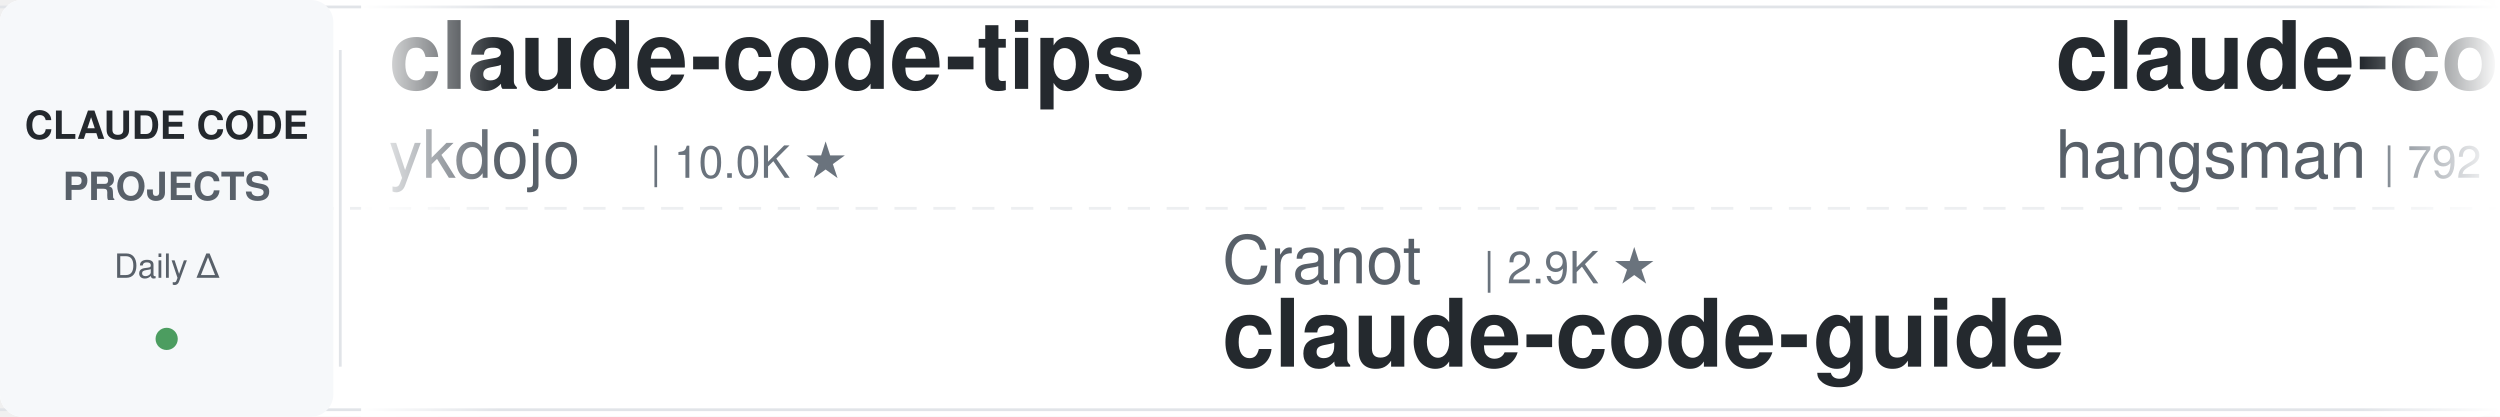
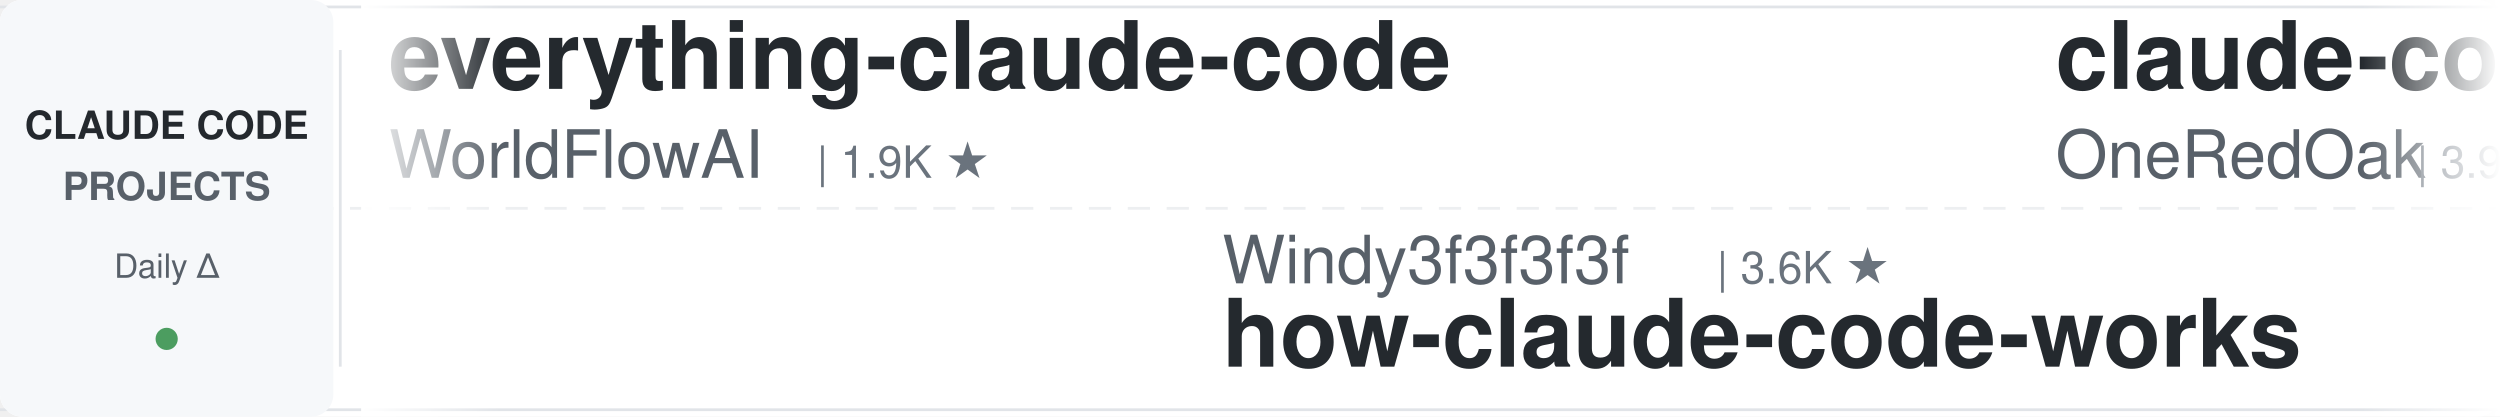
<svg xmlns="http://www.w3.org/2000/svg" width="900" height="150">
  <defs>
    <linearGradient id="leftFade" x1="0%" y1="0%" x2="100%" y2="0%">
      <stop offset="0%" style="stop-color:#ffffff;stop-opacity:1" />
      <stop offset="100%" style="stop-color:#ffffff;stop-opacity:0" />
    </linearGradient>
    <linearGradient id="rightFade" x1="0%" y1="0%" x2="100%" y2="0%">
      <stop offset="0%" style="stop-color:#ffffff;stop-opacity:0" />
      <stop offset="100%" style="stop-color:#ffffff;stop-opacity:1" />
    </linearGradient>
  </defs>
  <rect width="900" height="150" fill="#ffffff" rx="8" />
  <rect x="0" y="2" width="900" height="1" fill="#e1e4e8" />
  <rect x="0" y="147" width="900" height="1" fill="#e1e4e8" />
  <line x1="0" y1="75" x2="900" y2="75" stroke="#e1e4e8" stroke-width="1" stroke-dasharray="8 6" opacity="0.6" />
  <rect x="0" y="0" width="120" height="150" fill="#f6f8fa" rx="8" />
  <text x="60" y="50" font-family="-apple-system, BlinkMacSystemFont, 'Segoe UI', Helvetica, Arial, sans-serif" font-size="14" font-weight="600" fill="#24292e" text-anchor="middle">CLAUDE CODE</text>
  <text x="60" y="72" font-family="-apple-system, BlinkMacSystemFont, 'Segoe UI', Helvetica, Arial, sans-serif" font-size="14" font-weight="600" fill="#586069" text-anchor="middle">PROJECTS</text>
  <text x="60" y="100" font-family="-apple-system, BlinkMacSystemFont, 'Segoe UI', Helvetica, Arial, sans-serif" font-size="12" font-weight="500" fill="#586069" text-anchor="middle">Daily Δ</text>
  <circle cx="60" cy="122" r="4" fill="#22863a" opacity="0.8" />
  <rect x="122" y="18" width="1" height="114" fill="#e1e4e8" />
  <clipPath id="tickerClip">
    <rect x="130" y="0" width="770" height="150" />
  </clipPath>
  <g clip-path="url(#tickerClip)">
    <g id="tickerItems">
      <animateTransform attributeName="transform" attributeType="XML" type="translate" from="0 0" to="-3000 0" dur="54s" repeatCount="indefinite" />
      <g transform="translate(0, 0)">
-         <text x="140" y="32" font-family="-apple-system, BlinkMacSystemFont, 'Segoe UI', Helvetica, Arial, sans-serif" font-size="34" font-weight="600" fill="#24292e">claude-code-tips</text>
-         <text x="140" y="64" font-family="-apple-system, BlinkMacSystemFont, 'Segoe UI', Helvetica, Arial, sans-serif" font-size="24" font-weight="400" fill="#586069">ykdojo</text>
-         <text x="234" y="64" font-family="-apple-system, BlinkMacSystemFont, 'Segoe UI', Helvetica, Arial, sans-serif" font-size="16" font-weight="500" fill="#6a737d">| 10.0K ★</text>
+         <text x="140" y="32" font-family="-apple-system, BlinkMacSystemFont, 'Segoe UI', Helvetica, Arial, sans-serif" font-size="34" font-weight="600" fill="#24292e">everything-claude-code</text>
+         <text x="140" y="64" font-family="-apple-system, BlinkMacSystemFont, 'Segoe UI', Helvetica, Arial, sans-serif" font-size="24" font-weight="400" fill="#586069">WorldFlowAI</text>
+         <text x="294" y="64" font-family="-apple-system, BlinkMacSystemFont, 'Segoe UI', Helvetica, Arial, sans-serif" font-size="16" font-weight="500" fill="#6a737d">| 1.9K ★</text>
      </g>
      <g transform="translate(300, 0)">
-         <text x="140" y="102" font-family="-apple-system, BlinkMacSystemFont, 'Segoe UI', Helvetica, Arial, sans-serif" font-size="24" font-weight="400" fill="#586069">Cranot</text>
-         <text x="234" y="102" font-family="-apple-system, BlinkMacSystemFont, 'Segoe UI', Helvetica, Arial, sans-serif" font-size="16" font-weight="500" fill="#6a737d">| 2.9K ★</text>
-         <text x="140" y="132" font-family="-apple-system, BlinkMacSystemFont, 'Segoe UI', Helvetica, Arial, sans-serif" font-size="34" font-weight="600" fill="#24292e">claude-code-guide</text>
+         <text x="140" y="102" font-family="-apple-system, BlinkMacSystemFont, 'Segoe UI', Helvetica, Arial, sans-serif" font-size="24" font-weight="400" fill="#586069">Windy3f3f3f3f</text>
+         <text x="318" y="102" font-family="-apple-system, BlinkMacSystemFont, 'Segoe UI', Helvetica, Arial, sans-serif" font-size="16" font-weight="500" fill="#6a737d">| 3.6K ★</text>
+         <text x="140" y="132" font-family="-apple-system, BlinkMacSystemFont, 'Segoe UI', Helvetica, Arial, sans-serif" font-size="34" font-weight="600" fill="#24292e">how-claude-code-works</text>
      </g>
      <g transform="translate(600, 0)">
-         <text x="140" y="32" font-family="-apple-system, BlinkMacSystemFont, 'Segoe UI', Helvetica, Arial, sans-serif" font-size="34" font-weight="600" fill="#24292e">claude-code-source</text>
-         <text x="140" y="64" font-family="-apple-system, BlinkMacSystemFont, 'Segoe UI', Helvetica, Arial, sans-serif" font-size="24" font-weight="400" fill="#586069">hangsman</text>
-         <text x="258" y="64" font-family="-apple-system, BlinkMacSystemFont, 'Segoe UI', Helvetica, Arial, sans-serif" font-size="16" font-weight="500" fill="#6a737d">| 792 ★</text>
+         <text x="140" y="32" font-family="-apple-system, BlinkMacSystemFont, 'Segoe UI', Helvetica, Arial, sans-serif" font-size="34" font-weight="600" fill="#24292e">claude-code-workflows</text>
+         <text x="140" y="64" font-family="-apple-system, BlinkMacSystemFont, 'Segoe UI', Helvetica, Arial, sans-serif" font-size="24" font-weight="400" fill="#586069">OneRedOak</text>
+         <text x="270" y="64" font-family="-apple-system, BlinkMacSystemFont, 'Segoe UI', Helvetica, Arial, sans-serif" font-size="16" font-weight="500" fill="#6a737d">| 3.9K ★</text>
      </g>
      <g transform="translate(900, 0)">
-         <text x="140" y="102" font-family="-apple-system, BlinkMacSystemFont, 'Segoe UI', Helvetica, Arial, sans-serif" font-size="24" font-weight="400" fill="#586069">WorldFlowAI</text>
-         <text x="294" y="102" font-family="-apple-system, BlinkMacSystemFont, 'Segoe UI', Helvetica, Arial, sans-serif" font-size="16" font-weight="500" fill="#6a737d">| 1.9K ★</text>
-         <text x="140" y="132" font-family="-apple-system, BlinkMacSystemFont, 'Segoe UI', Helvetica, Arial, sans-serif" font-size="34" font-weight="600" fill="#24292e">everything-claude-code</text>
+         <text x="140" y="102" font-family="-apple-system, BlinkMacSystemFont, 'Segoe UI', Helvetica, Arial, sans-serif" font-size="24" font-weight="400" fill="#586069">Yeachan-Heo</text>
+         <text x="294" y="102" font-family="-apple-system, BlinkMacSystemFont, 'Segoe UI', Helvetica, Arial, sans-serif" font-size="16" font-weight="500" fill="#6a737d">| 38.9K ★</text>
+         <text x="140" y="132" font-family="-apple-system, BlinkMacSystemFont, 'Segoe UI', Helvetica, Arial, sans-serif" font-size="34" font-weight="600" fill="#24292e">oh-my-claudecode</text>
      </g>
      <g transform="translate(1200, 0)">
-         <text x="140" y="32" font-family="-apple-system, BlinkMacSystemFont, 'Segoe UI', Helvetica, Arial, sans-serif" font-size="34" font-weight="600" fill="#24292e">claude-code-proxy</text>
-         <text x="140" y="64" font-family="-apple-system, BlinkMacSystemFont, 'Segoe UI', Helvetica, Arial, sans-serif" font-size="24" font-weight="400" fill="#586069">fuergaosi233</text>
-         <text x="306" y="64" font-family="-apple-system, BlinkMacSystemFont, 'Segoe UI', Helvetica, Arial, sans-serif" font-size="16" font-weight="500" fill="#6a737d">| 2.8K ★</text>
+         <text x="140" y="32" font-family="-apple-system, BlinkMacSystemFont, 'Segoe UI', Helvetica, Arial, sans-serif" font-size="34" font-weight="600" fill="#24292e">skills</text>
+         <text x="140" y="64" font-family="-apple-system, BlinkMacSystemFont, 'Segoe UI', Helvetica, Arial, sans-serif" font-size="24" font-weight="400" fill="#586069">anthropics</text>
+         <text x="282" y="64" font-family="-apple-system, BlinkMacSystemFont, 'Segoe UI', Helvetica, Arial, sans-serif" font-size="16" font-weight="500" fill="#6a737d">| 172.8K ★</text>
      </g>
      <g transform="translate(1500, 0)">
-         <text x="140" y="102" font-family="-apple-system, BlinkMacSystemFont, 'Segoe UI', Helvetica, Arial, sans-serif" font-size="24" font-weight="400" fill="#586069">krusemediallc</text>
-         <text x="318" y="102" font-family="-apple-system, BlinkMacSystemFont, 'Segoe UI', Helvetica, Arial, sans-serif" font-size="16" font-weight="500" fill="#6a737d">| 1.4K ★</text>
-         <text x="140" y="132" font-family="-apple-system, BlinkMacSystemFont, 'Segoe UI', Helvetica, Arial, sans-serif" font-size="34" font-weight="600" fill="#24292e">arcads-claude-code</text>
+         <text x="140" y="102" font-family="-apple-system, BlinkMacSystemFont, 'Segoe UI', Helvetica, Arial, sans-serif" font-size="24" font-weight="400" fill="#586069">rohitg00</text>
+         <text x="258" y="102" font-family="-apple-system, BlinkMacSystemFont, 'Segoe UI', Helvetica, Arial, sans-serif" font-size="16" font-weight="500" fill="#6a737d">| 2.6K ★</text>
+         <text x="140" y="132" font-family="-apple-system, BlinkMacSystemFont, 'Segoe UI', Helvetica, Arial, sans-serif" font-size="34" font-weight="600" fill="#24292e">awesome-claude-code-tool...</text>
      </g>
      <g transform="translate(1800, 0)">
-         <text x="140" y="32" font-family="-apple-system, BlinkMacSystemFont, 'Segoe UI', Helvetica, Arial, sans-serif" font-size="34" font-weight="600" fill="#24292e">claude-code-book</text>
-         <text x="140" y="64" font-family="-apple-system, BlinkMacSystemFont, 'Segoe UI', Helvetica, Arial, sans-serif" font-size="24" font-weight="400" fill="#586069">lintsinghua</text>
-         <text x="294" y="64" font-family="-apple-system, BlinkMacSystemFont, 'Segoe UI', Helvetica, Arial, sans-serif" font-size="16" font-weight="500" fill="#6a737d">| 4.2K ★</text>
+         <text x="140" y="32" font-family="-apple-system, BlinkMacSystemFont, 'Segoe UI', Helvetica, Arial, sans-serif" font-size="34" font-weight="600" fill="#24292e">claude-code-templates</text>
+         <text x="140" y="64" font-family="-apple-system, BlinkMacSystemFont, 'Segoe UI', Helvetica, Arial, sans-serif" font-size="24" font-weight="400" fill="#586069">davila7</text>
+         <text x="246" y="64" font-family="-apple-system, BlinkMacSystemFont, 'Segoe UI', Helvetica, Arial, sans-serif" font-size="16" font-weight="500" fill="#6a737d">| 30.5K ★</text>
      </g>
      <g transform="translate(2100, 0)">
-         <text x="140" y="102" font-family="-apple-system, BlinkMacSystemFont, 'Segoe UI', Helvetica, Arial, sans-serif" font-size="24" font-weight="400" fill="#586069">wanshuiyin</text>
-         <text x="282" y="102" font-family="-apple-system, BlinkMacSystemFont, 'Segoe UI', Helvetica, Arial, sans-serif" font-size="16" font-weight="500" fill="#6a737d">| 15.5K ★</text>
-         <text x="140" y="132" font-family="-apple-system, BlinkMacSystemFont, 'Segoe UI', Helvetica, Arial, sans-serif" font-size="34" font-weight="600" fill="#24292e">Auto-claude-code-researc...</text>
+         <text x="140" y="102" font-family="-apple-system, BlinkMacSystemFont, 'Segoe UI', Helvetica, Arial, sans-serif" font-size="24" font-weight="400" fill="#586069">JrCx7scC</text>
+         <text x="258" y="102" font-family="-apple-system, BlinkMacSystemFont, 'Segoe UI', Helvetica, Arial, sans-serif" font-size="16" font-weight="500" fill="#6a737d">| 375 ★</text>
+         <text x="140" y="132" font-family="-apple-system, BlinkMacSystemFont, 'Segoe UI', Helvetica, Arial, sans-serif" font-size="34" font-weight="600" fill="#24292e">claude-code-source</text>
      </g>
      <g transform="translate(2400, 0)">
-         <text x="140" y="32" font-family="-apple-system, BlinkMacSystemFont, 'Segoe UI', Helvetica, Arial, sans-serif" font-size="34" font-weight="600" fill="#24292e">edmunds-claude-code</text>
-         <text x="140" y="64" font-family="-apple-system, BlinkMacSystemFont, 'Segoe UI', Helvetica, Arial, sans-serif" font-size="24" font-weight="400" fill="#586069">edmund-io</text>
-         <text x="270" y="64" font-family="-apple-system, BlinkMacSystemFont, 'Segoe UI', Helvetica, Arial, sans-serif" font-size="16" font-weight="500" fill="#6a737d">| 1.5K ★</text>
+         <text x="140" y="32" font-family="-apple-system, BlinkMacSystemFont, 'Segoe UI', Helvetica, Arial, sans-serif" font-size="34" font-weight="600" fill="#24292e">claude-code-spec-workflo...</text>
+         <text x="140" y="64" font-family="-apple-system, BlinkMacSystemFont, 'Segoe UI', Helvetica, Arial, sans-serif" font-size="24" font-weight="400" fill="#586069">Pimzino</text>
+         <text x="246" y="64" font-family="-apple-system, BlinkMacSystemFont, 'Segoe UI', Helvetica, Arial, sans-serif" font-size="16" font-weight="500" fill="#6a737d">| 3.9K ★</text>
      </g>
      <g transform="translate(2700, 0)">
-         <text x="140" y="102" font-family="-apple-system, BlinkMacSystemFont, 'Segoe UI', Helvetica, Arial, sans-serif" font-size="24" font-weight="400" fill="#586069">VoltAgent</text>
-         <text x="270" y="102" font-family="-apple-system, BlinkMacSystemFont, 'Segoe UI', Helvetica, Arial, sans-serif" font-size="16" font-weight="500" fill="#6a737d">| 24.8K ★</text>
-         <text x="140" y="132" font-family="-apple-system, BlinkMacSystemFont, 'Segoe UI', Helvetica, Arial, sans-serif" font-size="34" font-weight="600" fill="#24292e">awesome-claude-code-suba...</text>
+         <text x="140" y="102" font-family="-apple-system, BlinkMacSystemFont, 'Segoe UI', Helvetica, Arial, sans-serif" font-size="24" font-weight="400" fill="#586069">RichardAtCT</text>
+         <text x="294" y="102" font-family="-apple-system, BlinkMacSystemFont, 'Segoe UI', Helvetica, Arial, sans-serif" font-size="16" font-weight="500" fill="#6a737d">| 2.8K ★</text>
+         <text x="140" y="132" font-family="-apple-system, BlinkMacSystemFont, 'Segoe UI', Helvetica, Arial, sans-serif" font-size="34" font-weight="600" fill="#24292e">claude-code-telegram</text>
      </g>
      <g transform="translate(3000, 0)">
-         <text x="140" y="32" font-family="-apple-system, BlinkMacSystemFont, 'Segoe UI', Helvetica, Arial, sans-serif" font-size="34" font-weight="600" fill="#24292e">claude-code-tips</text>
-         <text x="140" y="64" font-family="-apple-system, BlinkMacSystemFont, 'Segoe UI', Helvetica, Arial, sans-serif" font-size="24" font-weight="400" fill="#586069">ykdojo</text>
-         <text x="234" y="64" font-family="-apple-system, BlinkMacSystemFont, 'Segoe UI', Helvetica, Arial, sans-serif" font-size="16" font-weight="500" fill="#6a737d">| 10.0K ★</text>
+         <text x="140" y="32" font-family="-apple-system, BlinkMacSystemFont, 'Segoe UI', Helvetica, Arial, sans-serif" font-size="34" font-weight="600" fill="#24292e">everything-claude-code</text>
+         <text x="140" y="64" font-family="-apple-system, BlinkMacSystemFont, 'Segoe UI', Helvetica, Arial, sans-serif" font-size="24" font-weight="400" fill="#586069">WorldFlowAI</text>
+         <text x="294" y="64" font-family="-apple-system, BlinkMacSystemFont, 'Segoe UI', Helvetica, Arial, sans-serif" font-size="16" font-weight="500" fill="#6a737d">| 1.9K ★</text>
      </g>
      <g transform="translate(3300, 0)">
-         <text x="140" y="102" font-family="-apple-system, BlinkMacSystemFont, 'Segoe UI', Helvetica, Arial, sans-serif" font-size="24" font-weight="400" fill="#586069">Cranot</text>
-         <text x="234" y="102" font-family="-apple-system, BlinkMacSystemFont, 'Segoe UI', Helvetica, Arial, sans-serif" font-size="16" font-weight="500" fill="#6a737d">| 2.9K ★</text>
-         <text x="140" y="132" font-family="-apple-system, BlinkMacSystemFont, 'Segoe UI', Helvetica, Arial, sans-serif" font-size="34" font-weight="600" fill="#24292e">claude-code-guide</text>
+         <text x="140" y="102" font-family="-apple-system, BlinkMacSystemFont, 'Segoe UI', Helvetica, Arial, sans-serif" font-size="24" font-weight="400" fill="#586069">Windy3f3f3f3f</text>
+         <text x="318" y="102" font-family="-apple-system, BlinkMacSystemFont, 'Segoe UI', Helvetica, Arial, sans-serif" font-size="16" font-weight="500" fill="#6a737d">| 3.6K ★</text>
+         <text x="140" y="132" font-family="-apple-system, BlinkMacSystemFont, 'Segoe UI', Helvetica, Arial, sans-serif" font-size="34" font-weight="600" fill="#24292e">how-claude-code-works</text>
      </g>
      <g transform="translate(3600, 0)">
-         <text x="140" y="32" font-family="-apple-system, BlinkMacSystemFont, 'Segoe UI', Helvetica, Arial, sans-serif" font-size="34" font-weight="600" fill="#24292e">claude-code-source</text>
-         <text x="140" y="64" font-family="-apple-system, BlinkMacSystemFont, 'Segoe UI', Helvetica, Arial, sans-serif" font-size="24" font-weight="400" fill="#586069">hangsman</text>
-         <text x="258" y="64" font-family="-apple-system, BlinkMacSystemFont, 'Segoe UI', Helvetica, Arial, sans-serif" font-size="16" font-weight="500" fill="#6a737d">| 792 ★</text>
+         <text x="140" y="32" font-family="-apple-system, BlinkMacSystemFont, 'Segoe UI', Helvetica, Arial, sans-serif" font-size="34" font-weight="600" fill="#24292e">claude-code-workflows</text>
+         <text x="140" y="64" font-family="-apple-system, BlinkMacSystemFont, 'Segoe UI', Helvetica, Arial, sans-serif" font-size="24" font-weight="400" fill="#586069">OneRedOak</text>
+         <text x="270" y="64" font-family="-apple-system, BlinkMacSystemFont, 'Segoe UI', Helvetica, Arial, sans-serif" font-size="16" font-weight="500" fill="#6a737d">| 3.9K ★</text>
      </g>
      <g transform="translate(3900, 0)">
-         <text x="140" y="102" font-family="-apple-system, BlinkMacSystemFont, 'Segoe UI', Helvetica, Arial, sans-serif" font-size="24" font-weight="400" fill="#586069">WorldFlowAI</text>
-         <text x="294" y="102" font-family="-apple-system, BlinkMacSystemFont, 'Segoe UI', Helvetica, Arial, sans-serif" font-size="16" font-weight="500" fill="#6a737d">| 1.9K ★</text>
-         <text x="140" y="132" font-family="-apple-system, BlinkMacSystemFont, 'Segoe UI', Helvetica, Arial, sans-serif" font-size="34" font-weight="600" fill="#24292e">everything-claude-code</text>
+         <text x="140" y="102" font-family="-apple-system, BlinkMacSystemFont, 'Segoe UI', Helvetica, Arial, sans-serif" font-size="24" font-weight="400" fill="#586069">Yeachan-Heo</text>
+         <text x="294" y="102" font-family="-apple-system, BlinkMacSystemFont, 'Segoe UI', Helvetica, Arial, sans-serif" font-size="16" font-weight="500" fill="#6a737d">| 38.9K ★</text>
+         <text x="140" y="132" font-family="-apple-system, BlinkMacSystemFont, 'Segoe UI', Helvetica, Arial, sans-serif" font-size="34" font-weight="600" fill="#24292e">oh-my-claudecode</text>
      </g>
    </g>
  </g>
  <rect x="130" y="0" width="50" height="150" fill="url(#leftFade)" />
  <rect x="850" y="0" width="50" height="150" fill="url(#rightFade)" />
</svg>
